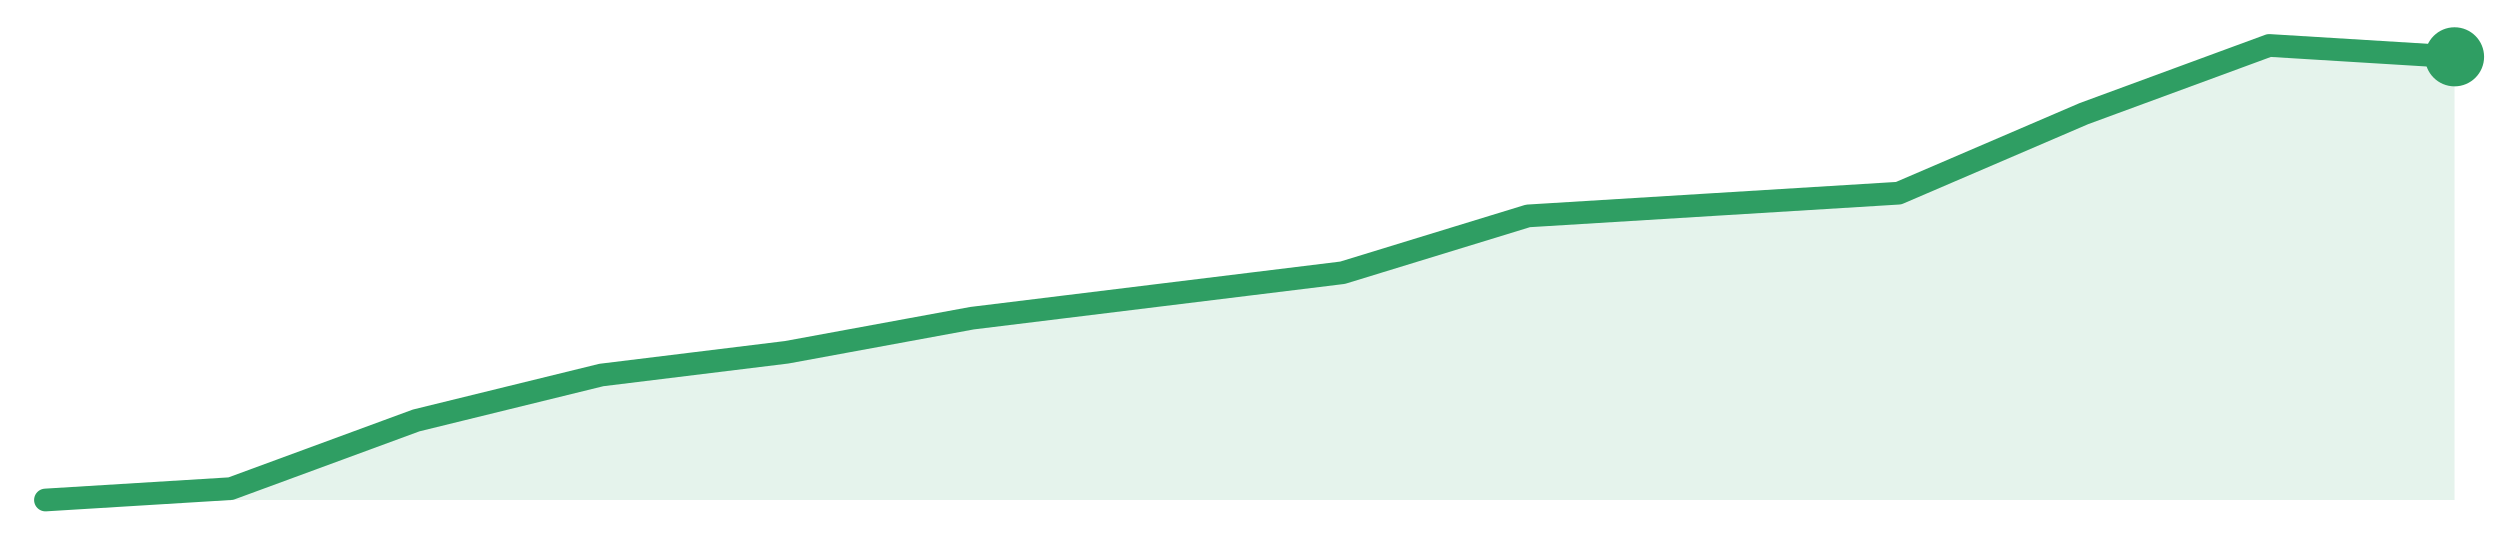
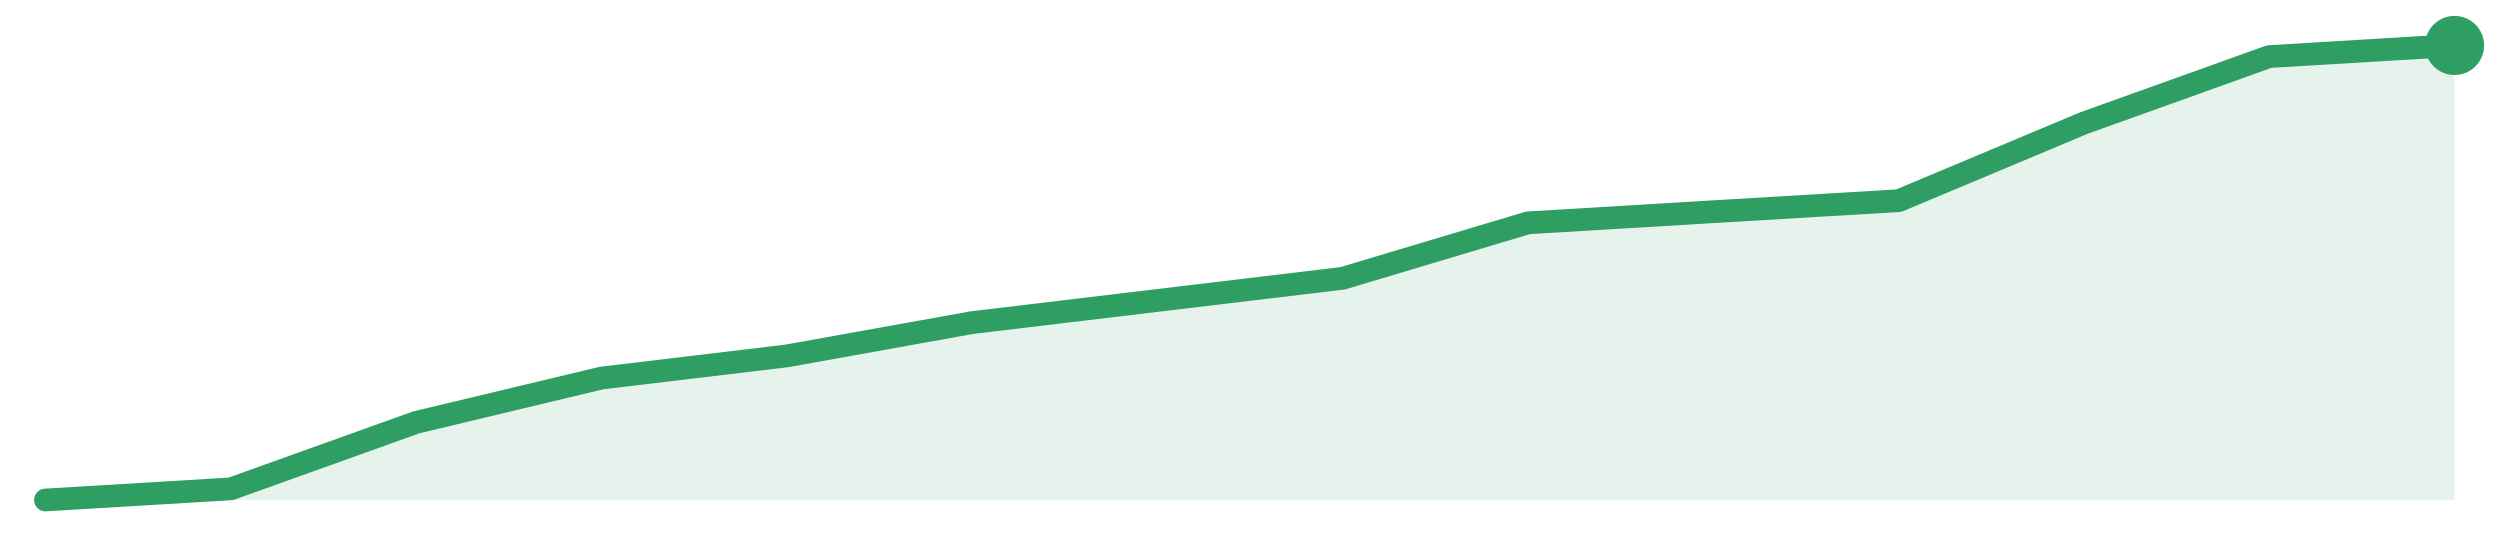
<svg xmlns="http://www.w3.org/2000/svg" width="220" height="48" viewBox="0 0 220 48" role="img" aria-label="trend">
-   <path d="M4.0,44.0 L4.0,44.0 L20.31,43.0 L36.62,37.0 L52.92,33.0 L69.23,31.0 L85.54,28.0 L101.85,26.0 L118.15,24.0 L134.46,19.0 L150.77,18.0 L167.08,17.0 L183.38,10.0 L199.69,4.0 L216.0,5.0 L216.0,44.0 Z" fill="#2f9e631f" />
-   <path d="M4.0,44.0 L20.31,43.0 L36.62,37.0 L52.92,33.0 L69.23,31.0 L85.54,28.0 L101.85,26.0 L118.15,24.0 L134.46,19.0 L150.77,18.0 L167.08,17.0 L183.38,10.0 L199.69,4.0 L216.0,5.0" fill="none" stroke="#2f9e63" stroke-width="2" stroke-linejoin="round" stroke-linecap="round" />
-   <circle cx="216.0" cy="5.0" r="2.6" fill="#2f9e63" />
+   <path d="M4.0,44.0 L4.0,44.0 L20.31,43.02 L36.62,37.17 L52.92,33.27 L69.23,31.32 L85.54,28.39 L101.85,26.44 L118.15,24.49 L134.46,19.61 L150.77,18.63 L167.08,17.66 L183.38,10.83 L199.69,4.98 L216.0,4.0 L216.0,44.0 Z" fill="#2f9e631f" />
+   <path d="M4.0,44.0 L20.31,43.02 L36.62,37.17 L52.92,33.27 L69.23,31.32 L85.54,28.39 L101.85,26.44 L118.15,24.49 L134.46,19.61 L150.77,18.63 L167.08,17.66 L183.38,10.83 L199.69,4.98 L216.0,4.0" fill="none" stroke="#2f9e63" stroke-width="2" stroke-linejoin="round" stroke-linecap="round" />
+   <circle cx="216.0" cy="4.0" r="2.6" fill="#2f9e63" />
</svg>
